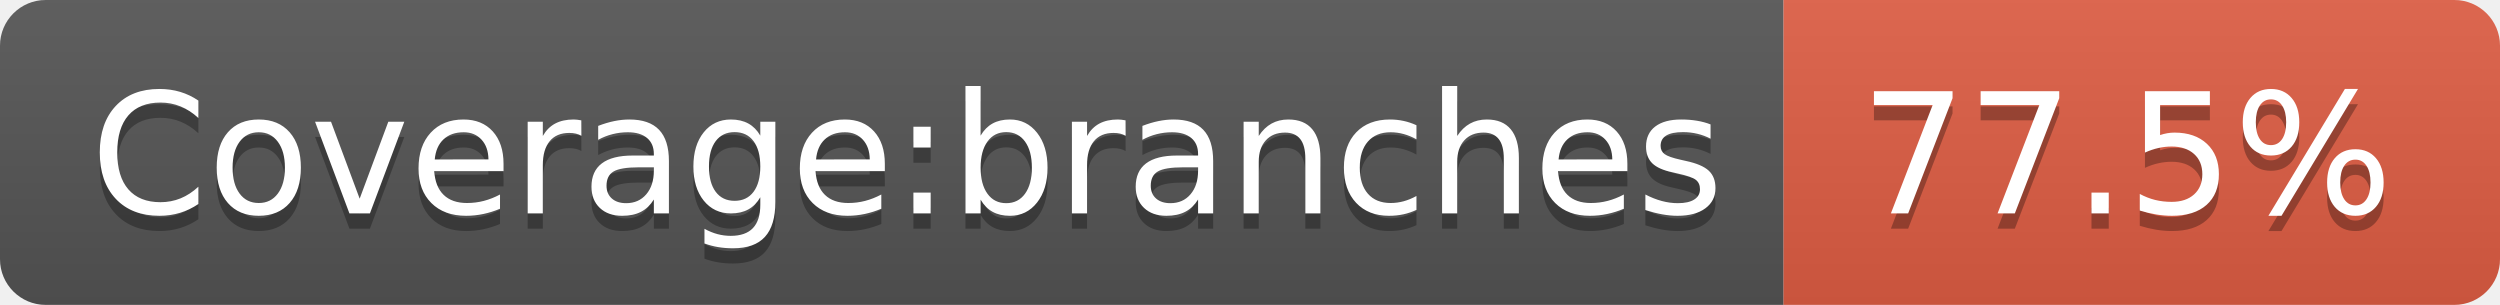
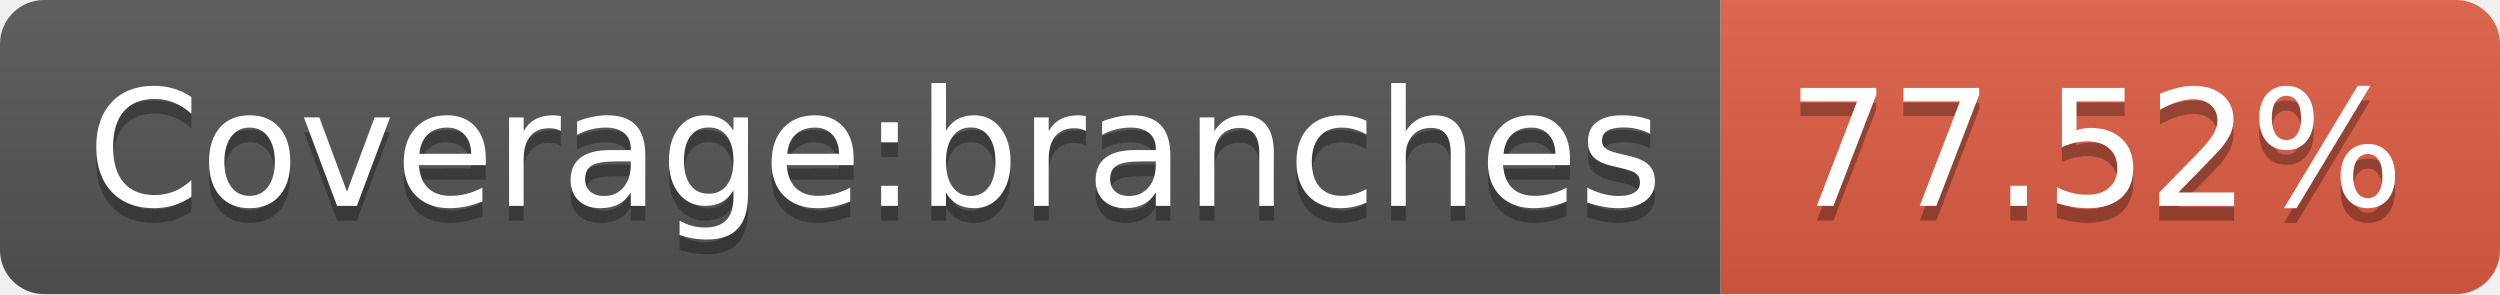
- <svg xmlns="http://www.w3.org/2000/svg" width="164" height="20" role="img" aria-label="Coverage:branches: 77.5%">
+ <svg xmlns="http://www.w3.org/2000/svg" width="170" height="20" role="img" aria-label="Coverage:branches: 77.52%">
  <linearGradient id="s" x2="0" y2="100%">
    <stop offset="0" stop-color="#bbb" stop-opacity=".1" />
    <stop offset="1" stop-opacity=".1" />
  </linearGradient>
  <clipPath id="r">
-     <rect width="164" height="20" rx="3" fill="#fff" />
+     <rect width="170" height="20" rx="3" fill="#fff" />
  </clipPath>
  <g clip-path="url(#r)">
    <rect width="117" height="20" fill="#555" />
-     <rect x="117" width="47" height="20" fill="#e05d44" />
-     <rect width="164" height="20" fill="url(#s)" />
+     <rect x="117" width="53" height="20" fill="#e05d44" />
+     <rect width="170" height="20" fill="url(#s)" />
  </g>
  <g fill="#fff" text-anchor="middle" font-family="Verdana,Geneva,DejaVu Sans,sans-serif" text-rendering="geometricPrecision" font-size="110">
    <text aria-hidden="true" x="595" y="150" fill="#010101" fill-opacity=".3" transform="scale(.1)" textLength="1070">Coverage:branches</text>
    <text x="595" y="140" transform="scale(.1)" fill="#fff" textLength="1070">Coverage:branches</text>
-     <text aria-hidden="true" x="1395" y="150" fill="#010101" fill-opacity=".3" transform="scale(.1)" textLength="370">77.5%</text>
-     <text x="1395" y="140" transform="scale(.1)" fill="#fff" textLength="370">77.5%</text>
+     <text aria-hidden="true" x="1425" y="150" fill="#010101" fill-opacity=".3" transform="scale(.1)" textLength="430">77.52%</text>
+     <text x="1425" y="140" transform="scale(.1)" fill="#fff" textLength="430">77.52%</text>
  </g>
</svg>
